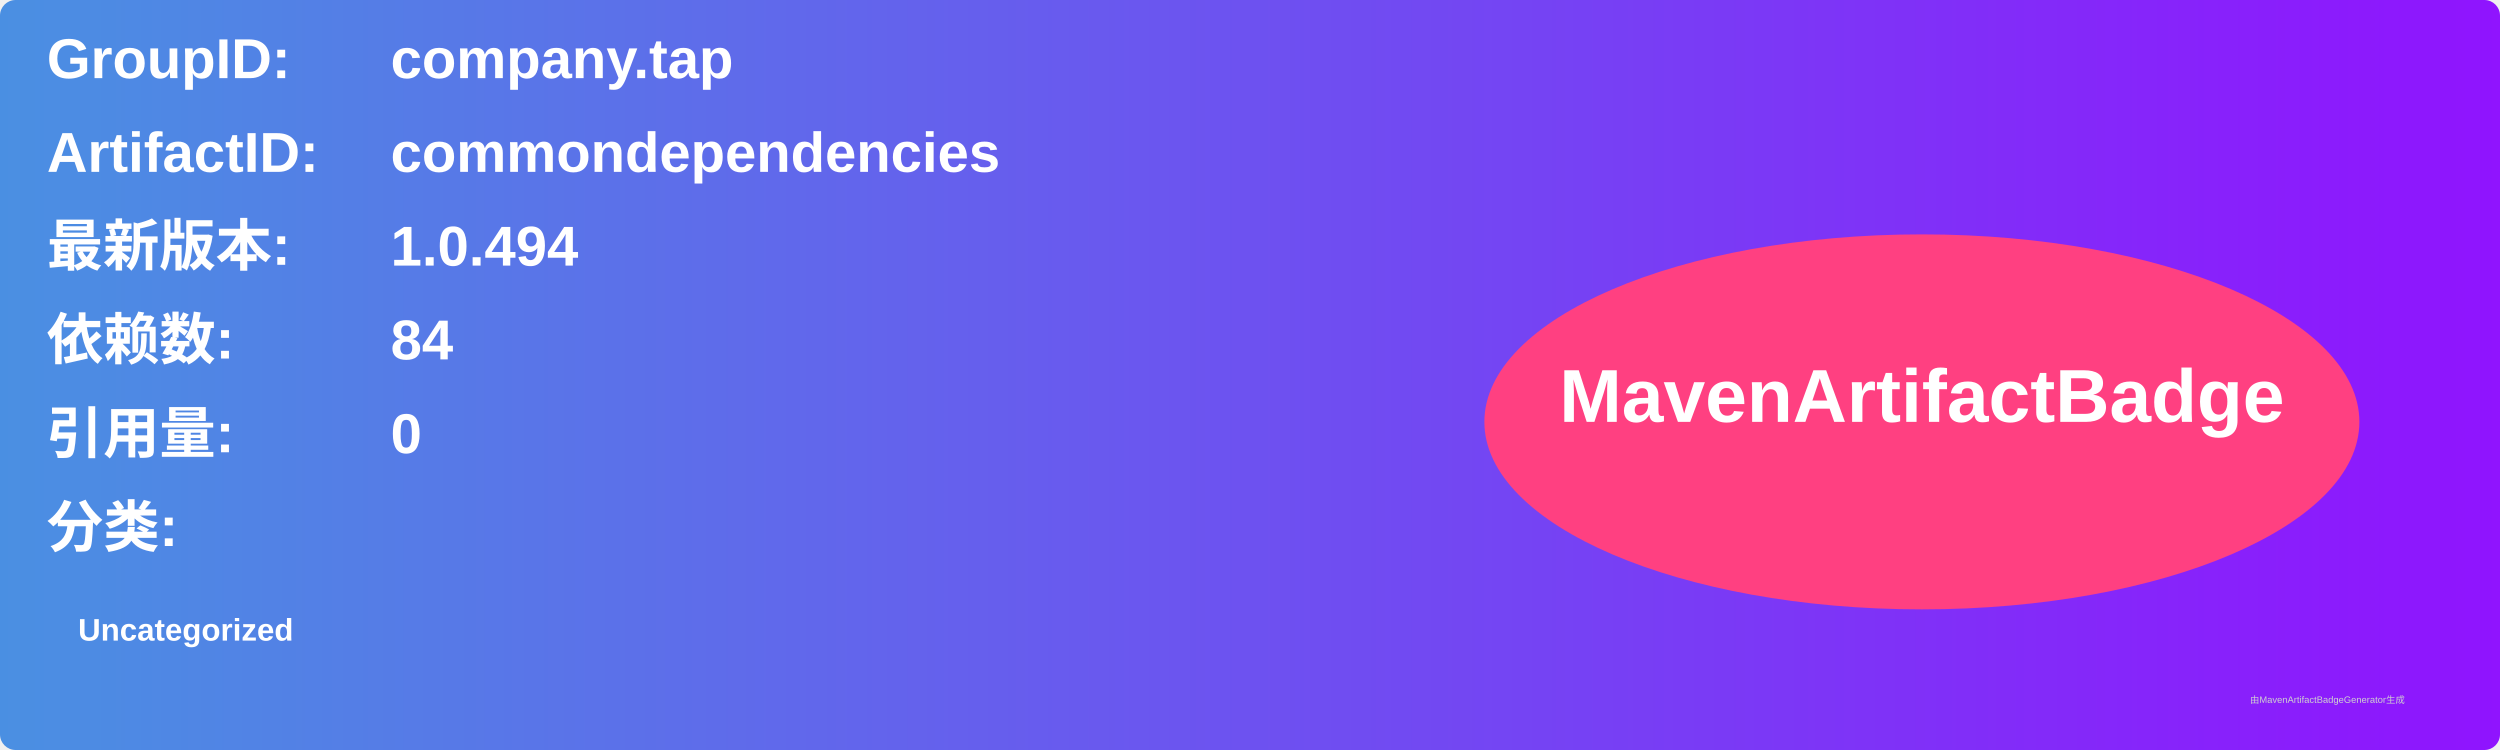
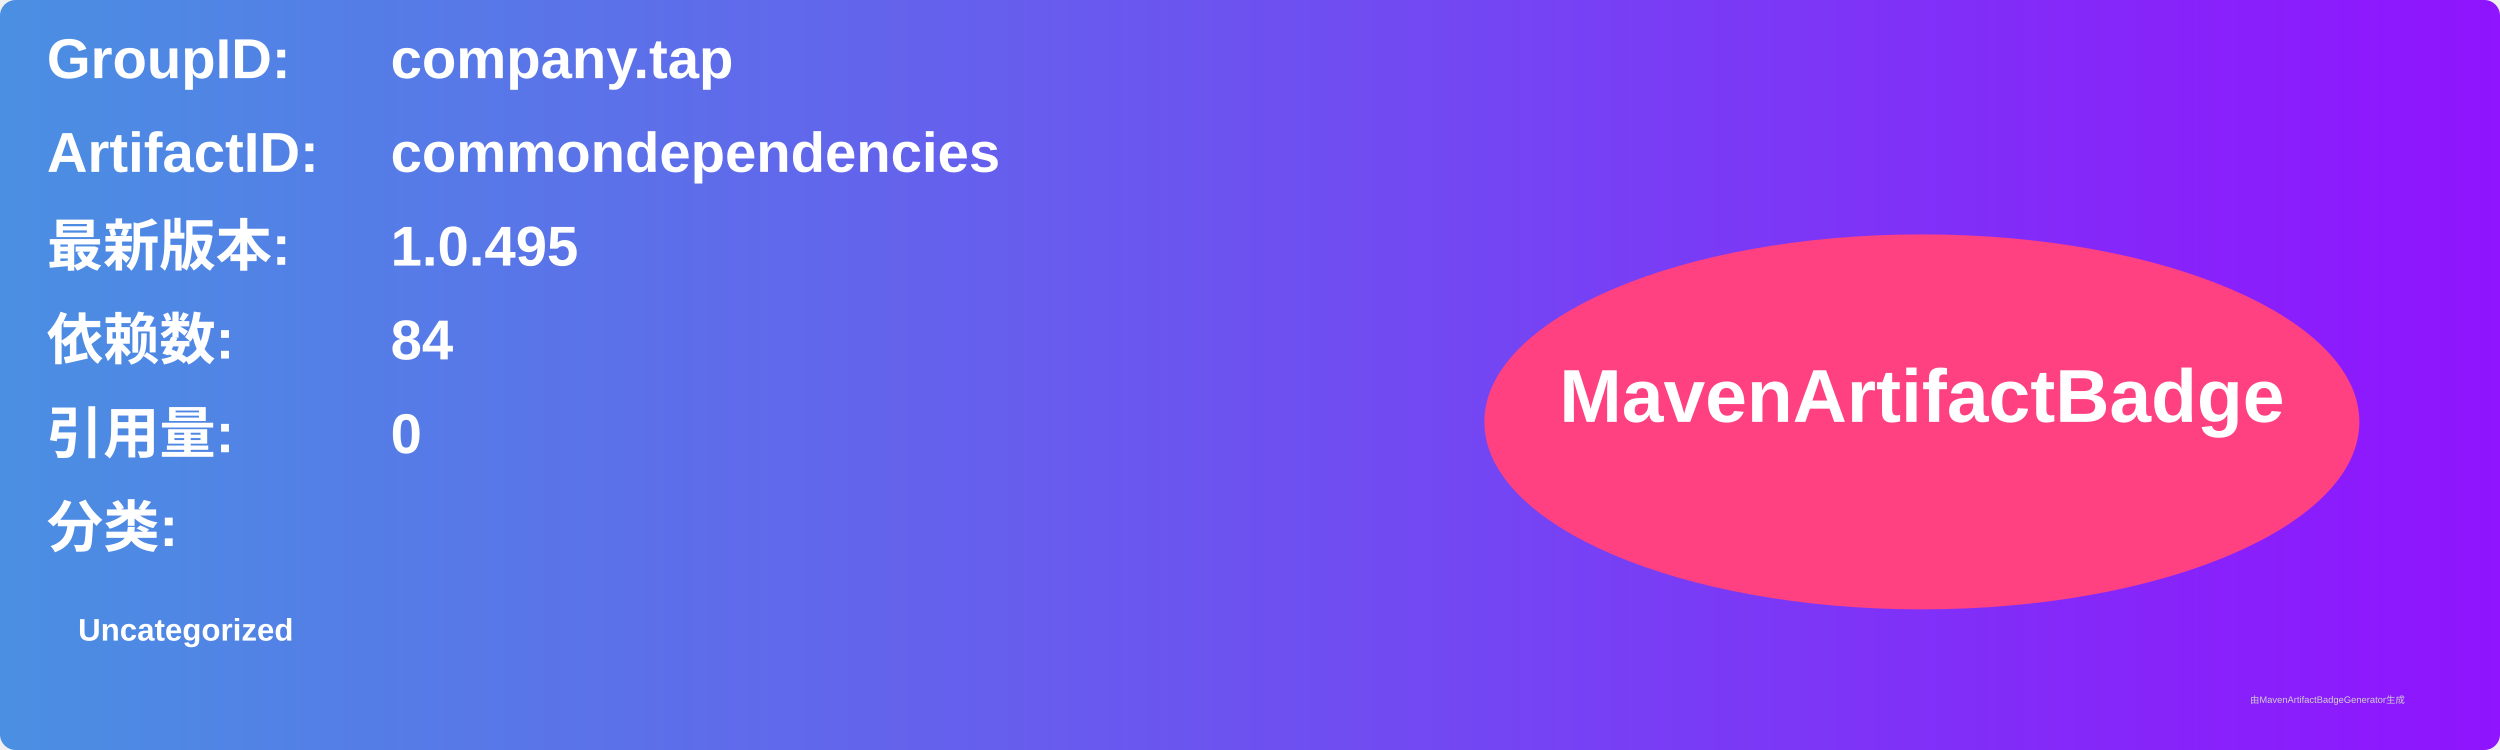
<svg xmlns="http://www.w3.org/2000/svg" width="800" height="240" viewBox="0 0 800 240">
  <linearGradient id="grad" x1="0%" y1="0%" x2="100%" y2="0%">
    <stop offset="0%" stop-color="#4a90e2" />
    <stop offset="100%" stop-color="#9013fe" />
  </linearGradient>
  <rect width="100%" height="100%" rx="5" ry="5" fill="url(#grad)" />
  <g transform="translate(15, 15)">
    <text x="0" y="10" font-family="Arial" font-size="18" fill="white" font-weight="bold" width="260">GroupID:</text>
    <text x="110" y="10" font-family="Arial" font-size="18" fill="white" font-weight="bold" width="460">company.tap</text>
    <text x="0" y="40" font-family="Arial" font-size="18" fill="white" font-weight="bold" width="260">ArtifactID:</text>
    <text x="110" y="40" font-family="Arial" font-size="18" fill="white" font-weight="bold" width="460">commondependencies</text>
    <text x="0" y="70" font-family="Arial" font-size="18" fill="white" font-weight="bold">最新版本:</text>
    <text x="110" y="70" font-family="Arial" font-size="18" fill="white" font-weight="bold">
-       <tspan font-weight="bold">1.0.494</tspan>
+       <tspan font-weight="bold">1.0.495</tspan>
    </text>
    <text x="0" y="100" font-family="Arial" font-size="18" fill="white" font-weight="bold">依赖数: </text>
    <text x="110" y="100" font-family="Arial" font-size="18" fill="white">
      <tspan font-weight="bold">84</tspan>
    </text>
    <text x="0" y="130" font-family="Arial" font-size="18" fill="white" font-weight="bold">引用量: </text>
    <text x="110" y="130" font-family="Arial" font-size="18" fill="white">
      <tspan font-weight="bold">0</tspan>
    </text>
    <text x="0" y="160" font-family="Arial" font-size="18" fill="white" font-weight="bold">分类:</text>
    <text x="10" y="190" font-family="Arial" font-size="10" fill="white">
      <tspan font-weight="bold">Uncategorized</tspan>
    </text>
    <ellipse cx="600" cy="120" rx="140" ry="60" fill="#ff4081" />
    <text x="600" y="120" text-anchor="middle" font-family="Arial" font-size="24" fill="white" font-weight="bold">MavenArtifactBadge</text>
  </g>
  <text x="720" y="225" font-family="Arial" font-size="3" fill="#d0d0d0">由MavenArtifactBadgeGenerator生成</text>
</svg>
